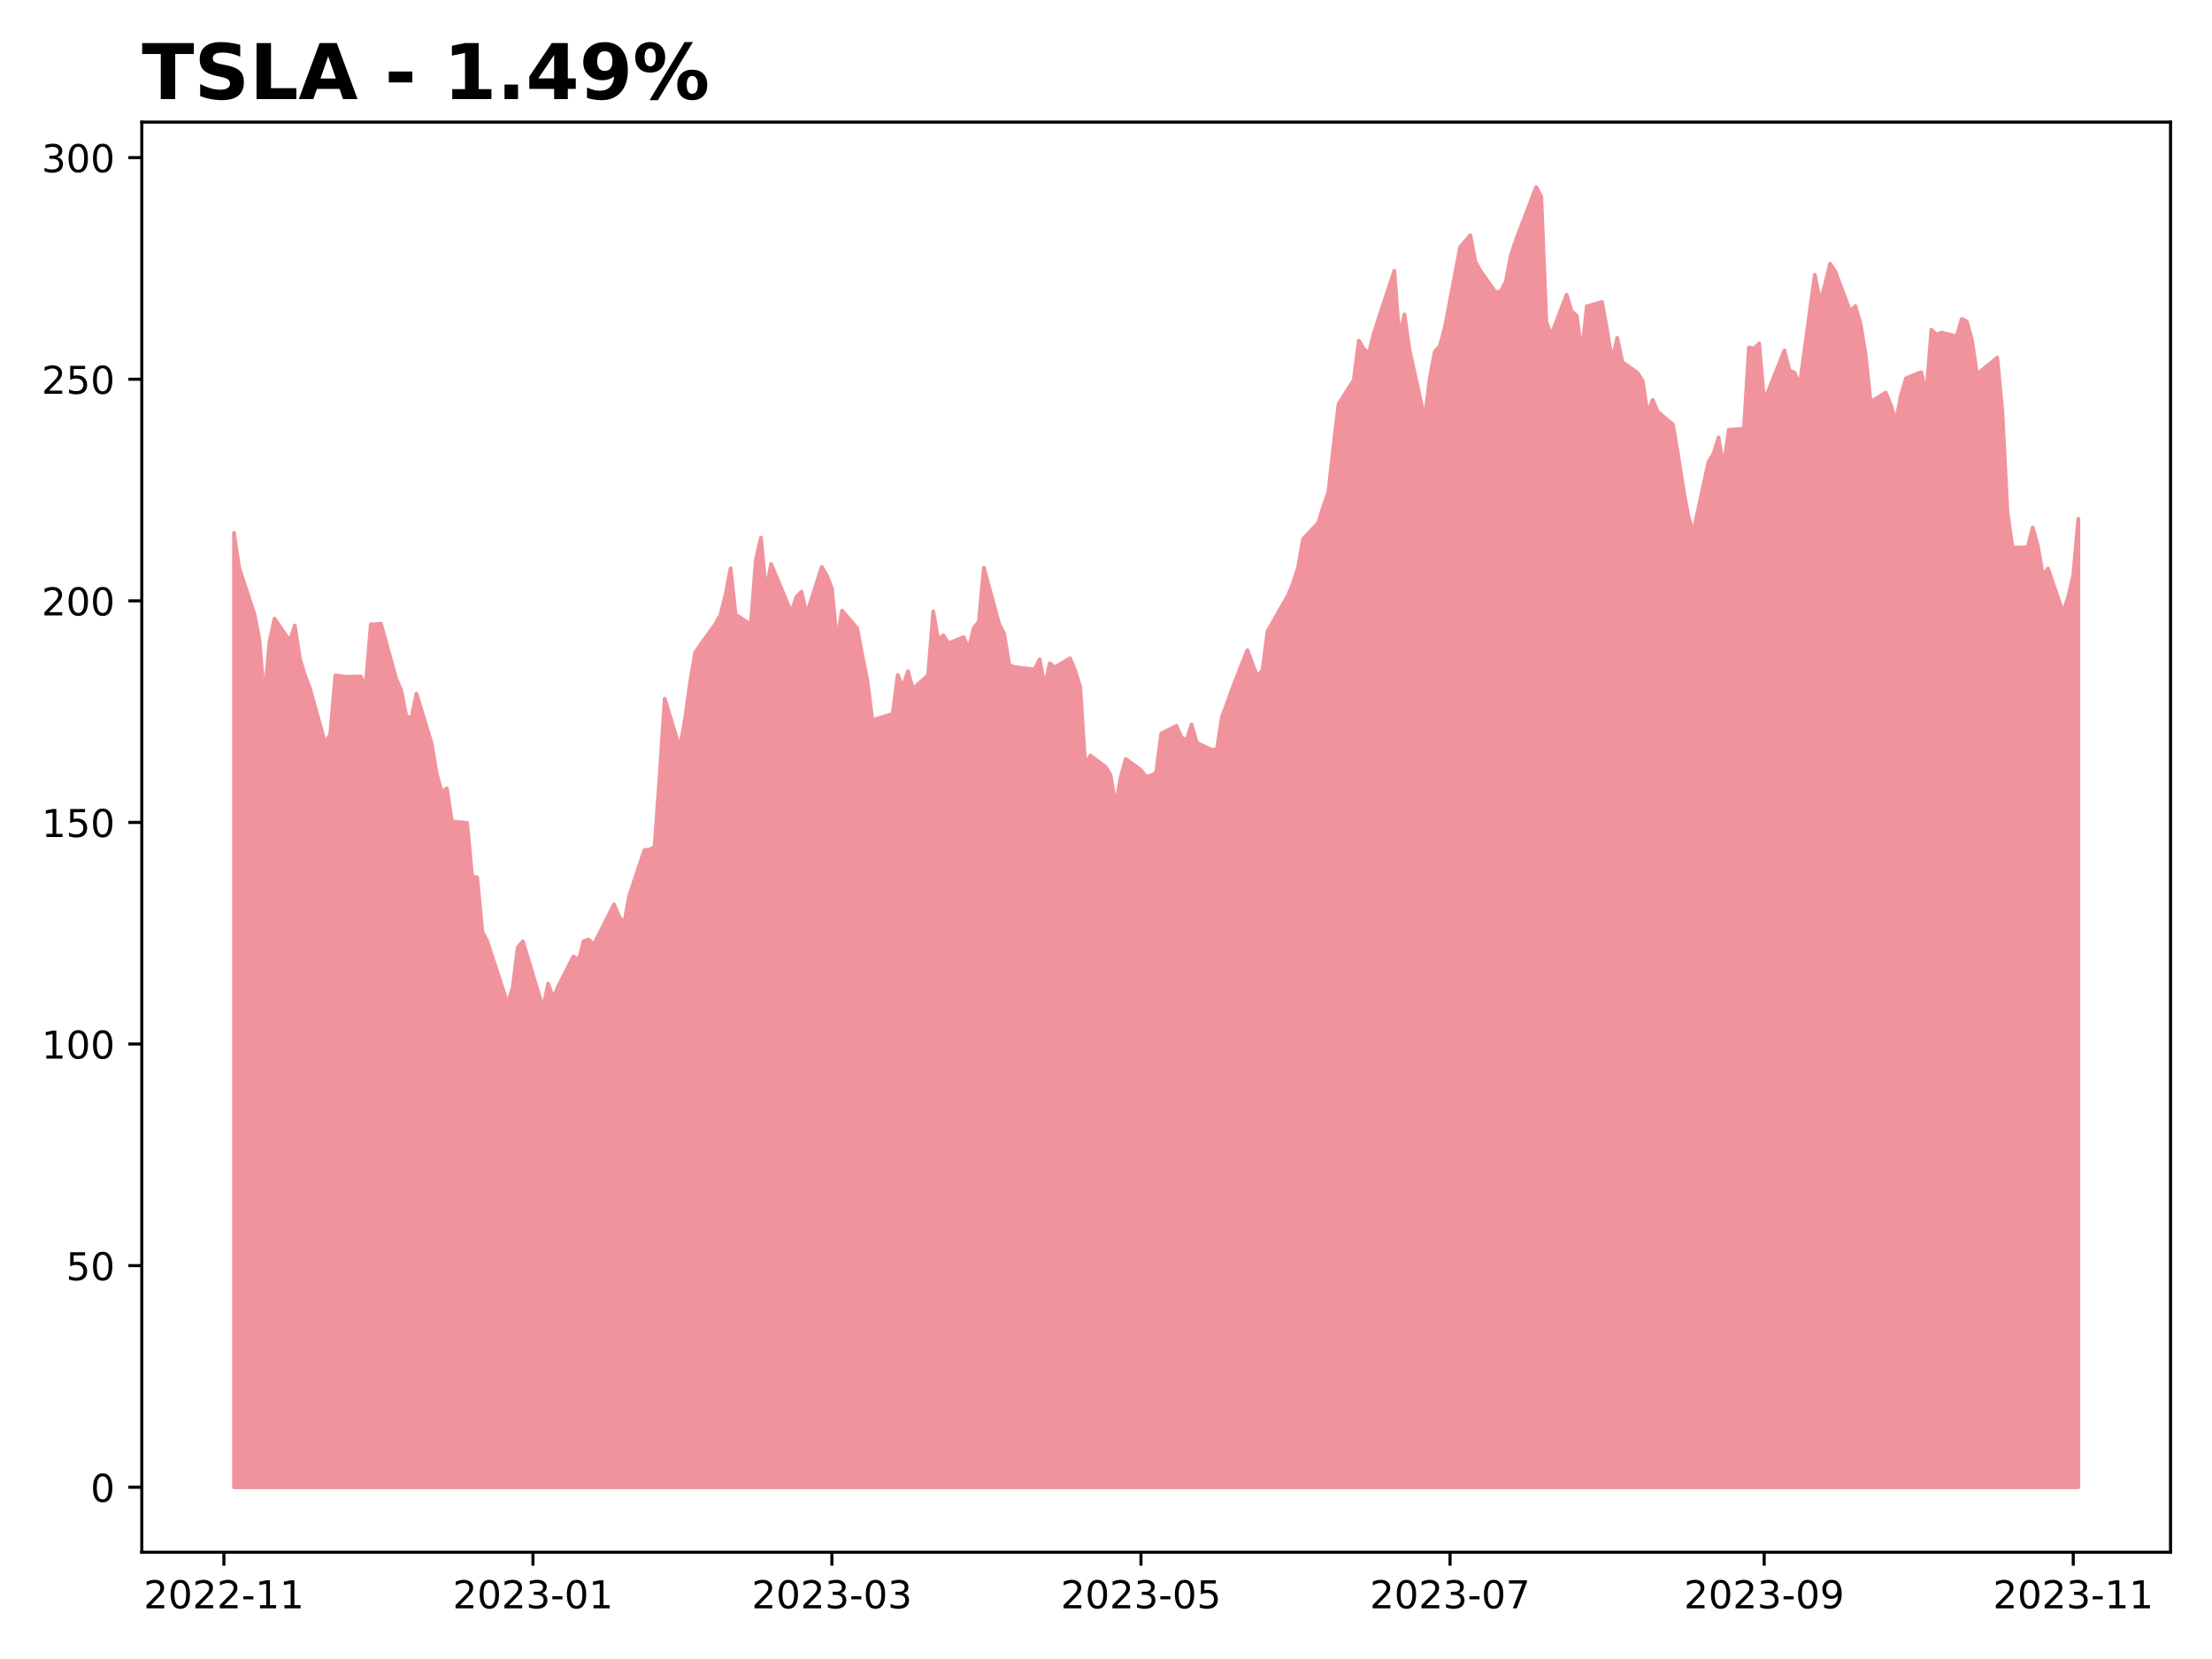
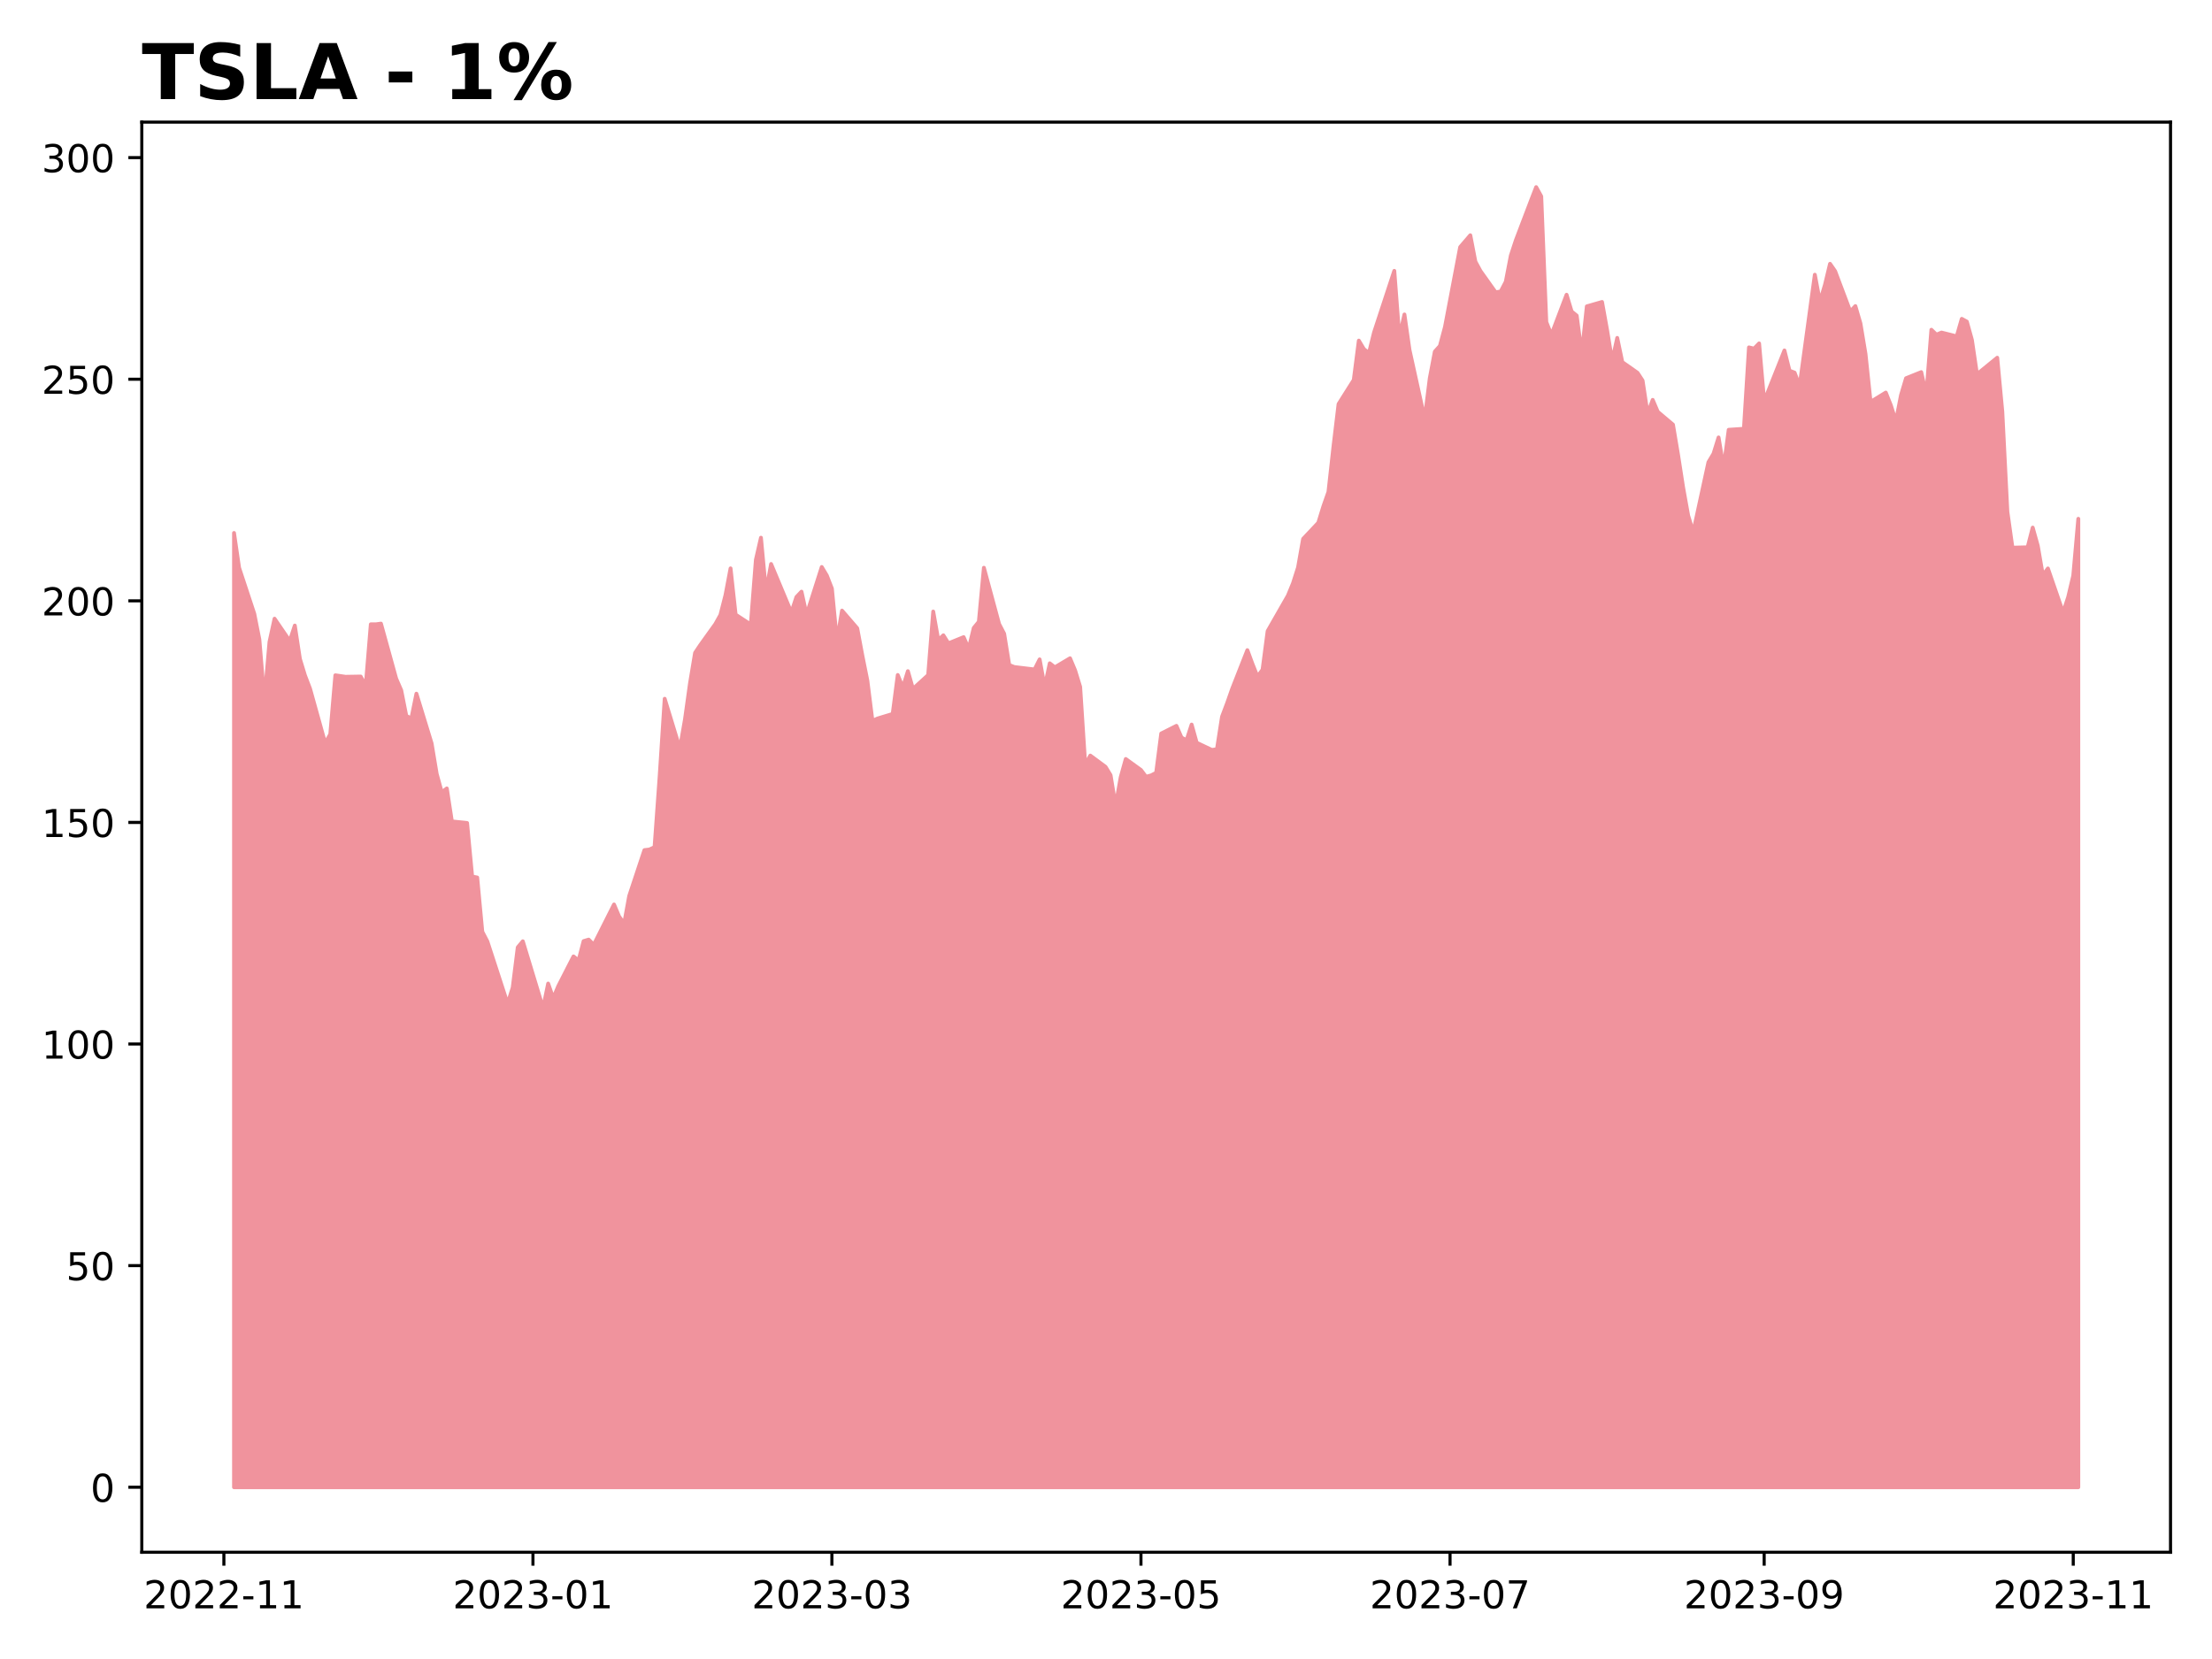
<svg xmlns="http://www.w3.org/2000/svg" xmlns:xlink="http://www.w3.org/1999/xlink" height="432pt" version="1.1" viewBox="0 0 576 432" width="576pt">
  <defs>
    <style type="text/css">
*{stroke-linecap:butt;stroke-linejoin:round;}
  </style>
  </defs>
  <g id="figure_1">
    <g id="patch_1">
      <path d="M 0 432  L 576 432  L 576 0  L 0 0  z " style="fill:#ffffff;" />
    </g>
    <g id="axes_1">
      <g id="patch_2">
        <path d="M 36.925 404.2  L 565.2 404.2  L 565.2 31.8  L 36.925 31.8  z " style="fill:#ffffff;" />
      </g>
      <g id="PolyCollection_1">
        <defs>
-           <path d="M 60.938 -44.727  L 60.938 -293.218  L 62.257 -284.17  L 66.215 -272.178  L 67.534 -265.508  L 68.854 -249.685  L 70.173 -264.838  L 71.492 -270.897  L 75.451 -265.104  L 76.77 -269.109  L 78.089 -260.453  L 79.409 -256.125  L 80.728 -252.686  L 84.686 -238.467  L 86.005 -240.821  L 87.325 -256.159  L 89.964 -255.767  L 93.922 -255.836  L 95.241 -253.424  L 96.56 -269.432  L 97.88 -269.432  L 99.199 -269.616  L 103.157 -255.294  L 104.477 -252.259  L 105.796 -245.588  L 107.115 -244.895  L 108.435 -251.37  L 112.393 -238.409  L 113.712 -230.481  L 115.032 -225.691  L 116.351 -226.695  L 117.67 -218.109  L 121.628 -217.693  L 122.948 -203.763  L 124.267 -203.498  L 125.587 -189.394  L 126.906 -186.855  L 132.183 -170.64  L 133.503 -174.807  L 134.822 -185.32  L 136.141 -186.89  L 141.419 -169.486  L 142.738 -175.88  L 144.058 -172.071  L 145.377 -175.21  L 149.335 -182.955  L 150.655 -181.893  L 151.974 -186.936  L 153.293 -187.329  L 154.613 -185.99  L 159.89 -196.481  L 161.209 -193.353  L 162.529 -191.495  L 163.848 -198.708  L 167.806 -210.63  L 169.126 -210.792  L 170.445 -211.415  L 171.764 -229.696  L 173.084 -250.043  L 177.042 -237.071  L 178.361 -244.642  L 179.681 -254.094  L 181 -262.011  L 182.319 -263.984  L 186.277 -269.501  L 187.597 -271.867  L 188.916 -277.037  L 190.236 -283.997  L 191.555 -271.959  L 195.513 -269.362  L 196.832 -286.224  L 198.152 -291.983  L 199.471 -277.903  L 200.791 -285.139  L 206.068 -272.513  L 207.387 -276.541  L 208.707 -277.937  L 210.026 -271.948  L 213.984 -284.354  L 215.304 -282.138  L 216.623 -278.745  L 217.942 -265.046  L 219.262 -272.998  L 223.22 -268.405  L 224.539 -261.365  L 225.859 -254.775  L 227.178 -244.295  L 228.497 -244.895  L 232.455 -246.096  L 233.775 -256.229  L 235.094 -252.986  L 236.413 -257.233  L 237.733 -252.616  L 241.691 -256.217  L 243.01 -272.756  L 244.33 -265.335  L 245.649 -266.57  L 246.968 -264.481  L 250.927 -266.096  L 252.246 -263.073  L 253.565 -268.485  L 254.885 -270.101  L 256.204 -284.158  L 260.162 -269.513  L 261.481 -266.985  L 262.801 -258.837  L 264.12 -258.306  L 269.398 -257.671  L 270.717 -260.303  L 272.036 -253.09  L 273.356 -259.276  L 274.675 -258.237  L 278.633 -260.591  L 279.953 -257.441  L 281.272 -253.147  L 282.591 -232.835  L 283.911 -235.247  L 287.869 -232.327  L 289.188 -230.157  L 290.508 -222.171  L 291.827 -229.604  L 293.146 -234.358  L 297.104 -231.496  L 298.424 -229.742  L 299.743 -230.088  L 301.062 -230.769  L 302.382 -240.995  L 306.34 -242.991  L 307.659 -239.944  L 308.979 -239.24  L 310.298 -243.326  L 311.617 -238.594  L 315.576 -236.713  L 316.895 -236.909  L 318.214 -245.38  L 319.534 -248.877  L 320.853 -252.628  L 324.811 -262.703  L 326.13 -259.126  L 327.45 -255.813  L 328.769 -257.625  L 330.089 -267.666  L 335.366 -276.887  L 336.685 -280.084  L 338.005 -284.227  L 339.324 -291.671  L 343.282 -295.872  L 344.602 -300.142  L 345.921 -303.905  L 347.24 -315.781  L 348.56 -326.791  L 352.518 -333.058  L 353.837 -343.306  L 355.157 -341.09  L 356.476 -340.063  L 357.795 -345.418  L 363.073 -361.472  L 364.392 -344.172  L 365.712 -350.115  L 367.031 -340.871  L 370.989 -322.925  L 372.308 -333.496  L 373.628 -340.455  L 374.947 -341.91  L 376.266 -346.838  L 380.225 -367.669  L 382.863 -370.739  L 384.183 -363.884  L 385.502 -361.449  L 389.46 -355.886  L 390.78 -356.094  L 392.099 -358.633  L 393.418 -365.453  L 394.738 -369.47  L 398.696 -379.857  L 400.015 -383.273  L 401.334 -380.872  L 402.654 -348.142  L 403.973 -344.818  L 407.931 -355.251  L 409.251 -350.889  L 410.57 -349.815  L 411.889 -339.844  L 413.209 -352.227  L 417.167 -353.37  L 418.486 -346.03  L 419.806 -337.997  L 421.125 -344.01  L 422.444 -337.709  L 426.402 -334.927  L 427.722 -332.908  L 429.041 -324.24  L 430.361 -327.876  L 431.68 -324.771  L 435.638 -321.436  L 436.957 -313.588  L 438.277 -305.094  L 439.596 -297.73  L 440.916 -293.426  L 444.874 -311.649  L 446.193 -313.853  L 447.512 -318.089  L 448.832 -310.218  L 450.151 -320.085  L 454.109 -320.351  L 455.429 -341.54  L 456.748 -341.217  L 458.067 -342.579  L 459.387 -327.495  L 464.664 -340.744  L 465.984 -335.47  L 467.303 -334.973  L 468.622 -331.523  L 472.58 -360.468  L 473.9 -353.428  L 475.219 -357.836  L 476.538 -363.307  L 477.858 -361.402  L 481.816 -350.889  L 483.135 -352.297  L 484.455 -347.784  L 485.774 -339.832  L 487.093 -327.345  L 491.052 -329.78  L 492.371 -326.468  L 493.69 -322.29  L 495.01 -329.076  L 496.329 -333.508  L 500.287 -335.1  L 501.606 -329.249  L 502.926 -346.134  L 504.245 -344.853  L 505.565 -345.407  L 509.523 -344.414  L 510.842 -348.973  L 512.161 -348.246  L 513.481 -343.491  L 514.8 -334.546  L 518.758 -337.778  L 520.078 -338.851  L 521.397 -324.806  L 522.716 -298.758  L 524.036 -289.386  L 527.994 -289.49  L 529.313 -294.614  L 530.633 -289.882  L 531.952 -282.196  L 533.271 -283.973  L 537.229 -272.502  L 538.549 -276.518  L 539.868 -282.081  L 541.188 -296.911  L 541.188 -44.727  L 541.188 -44.727  L 539.868 -44.727  L 538.549 -44.727  L 537.229 -44.727  L 533.271 -44.727  L 531.952 -44.727  L 530.633 -44.727  L 529.313 -44.727  L 527.994 -44.727  L 524.036 -44.727  L 522.716 -44.727  L 521.397 -44.727  L 520.078 -44.727  L 518.758 -44.727  L 514.8 -44.727  L 513.481 -44.727  L 512.161 -44.727  L 510.842 -44.727  L 509.523 -44.727  L 505.565 -44.727  L 504.245 -44.727  L 502.926 -44.727  L 501.606 -44.727  L 500.287 -44.727  L 496.329 -44.727  L 495.01 -44.727  L 493.69 -44.727  L 492.371 -44.727  L 491.052 -44.727  L 487.093 -44.727  L 485.774 -44.727  L 484.455 -44.727  L 483.135 -44.727  L 481.816 -44.727  L 477.858 -44.727  L 476.538 -44.727  L 475.219 -44.727  L 473.9 -44.727  L 472.58 -44.727  L 468.622 -44.727  L 467.303 -44.727  L 465.984 -44.727  L 464.664 -44.727  L 459.387 -44.727  L 458.067 -44.727  L 456.748 -44.727  L 455.429 -44.727  L 454.109 -44.727  L 450.151 -44.727  L 448.832 -44.727  L 447.512 -44.727  L 446.193 -44.727  L 444.874 -44.727  L 440.916 -44.727  L 439.596 -44.727  L 438.277 -44.727  L 436.957 -44.727  L 435.638 -44.727  L 431.68 -44.727  L 430.361 -44.727  L 429.041 -44.727  L 427.722 -44.727  L 426.402 -44.727  L 422.444 -44.727  L 421.125 -44.727  L 419.806 -44.727  L 418.486 -44.727  L 417.167 -44.727  L 413.209 -44.727  L 411.889 -44.727  L 410.57 -44.727  L 409.251 -44.727  L 407.931 -44.727  L 403.973 -44.727  L 402.654 -44.727  L 401.334 -44.727  L 400.015 -44.727  L 398.696 -44.727  L 394.738 -44.727  L 393.418 -44.727  L 392.099 -44.727  L 390.78 -44.727  L 389.46 -44.727  L 385.502 -44.727  L 384.183 -44.727  L 382.863 -44.727  L 380.225 -44.727  L 376.266 -44.727  L 374.947 -44.727  L 373.628 -44.727  L 372.308 -44.727  L 370.989 -44.727  L 367.031 -44.727  L 365.712 -44.727  L 364.392 -44.727  L 363.073 -44.727  L 357.795 -44.727  L 356.476 -44.727  L 355.157 -44.727  L 353.837 -44.727  L 352.518 -44.727  L 348.56 -44.727  L 347.24 -44.727  L 345.921 -44.727  L 344.602 -44.727  L 343.282 -44.727  L 339.324 -44.727  L 338.005 -44.727  L 336.685 -44.727  L 335.366 -44.727  L 330.089 -44.727  L 328.769 -44.727  L 327.45 -44.727  L 326.13 -44.727  L 324.811 -44.727  L 320.853 -44.727  L 319.534 -44.727  L 318.214 -44.727  L 316.895 -44.727  L 315.576 -44.727  L 311.617 -44.727  L 310.298 -44.727  L 308.979 -44.727  L 307.659 -44.727  L 306.34 -44.727  L 302.382 -44.727  L 301.062 -44.727  L 299.743 -44.727  L 298.424 -44.727  L 297.104 -44.727  L 293.146 -44.727  L 291.827 -44.727  L 290.508 -44.727  L 289.188 -44.727  L 287.869 -44.727  L 283.911 -44.727  L 282.591 -44.727  L 281.272 -44.727  L 279.953 -44.727  L 278.633 -44.727  L 274.675 -44.727  L 273.356 -44.727  L 272.036 -44.727  L 270.717 -44.727  L 269.398 -44.727  L 264.12 -44.727  L 262.801 -44.727  L 261.481 -44.727  L 260.162 -44.727  L 256.204 -44.727  L 254.885 -44.727  L 253.565 -44.727  L 252.246 -44.727  L 250.927 -44.727  L 246.968 -44.727  L 245.649 -44.727  L 244.33 -44.727  L 243.01 -44.727  L 241.691 -44.727  L 237.733 -44.727  L 236.413 -44.727  L 235.094 -44.727  L 233.775 -44.727  L 232.455 -44.727  L 228.497 -44.727  L 227.178 -44.727  L 225.859 -44.727  L 224.539 -44.727  L 223.22 -44.727  L 219.262 -44.727  L 217.942 -44.727  L 216.623 -44.727  L 215.304 -44.727  L 213.984 -44.727  L 210.026 -44.727  L 208.707 -44.727  L 207.387 -44.727  L 206.068 -44.727  L 200.791 -44.727  L 199.471 -44.727  L 198.152 -44.727  L 196.832 -44.727  L 195.513 -44.727  L 191.555 -44.727  L 190.236 -44.727  L 188.916 -44.727  L 187.597 -44.727  L 186.277 -44.727  L 182.319 -44.727  L 181 -44.727  L 179.681 -44.727  L 178.361 -44.727  L 177.042 -44.727  L 173.084 -44.727  L 171.764 -44.727  L 170.445 -44.727  L 169.126 -44.727  L 167.806 -44.727  L 163.848 -44.727  L 162.529 -44.727  L 161.209 -44.727  L 159.89 -44.727  L 154.613 -44.727  L 153.293 -44.727  L 151.974 -44.727  L 150.655 -44.727  L 149.335 -44.727  L 145.377 -44.727  L 144.058 -44.727  L 142.738 -44.727  L 141.419 -44.727  L 136.141 -44.727  L 134.822 -44.727  L 133.503 -44.727  L 132.183 -44.727  L 126.906 -44.727  L 125.587 -44.727  L 124.267 -44.727  L 122.948 -44.727  L 121.628 -44.727  L 117.67 -44.727  L 116.351 -44.727  L 115.032 -44.727  L 113.712 -44.727  L 112.393 -44.727  L 108.435 -44.727  L 107.115 -44.727  L 105.796 -44.727  L 104.477 -44.727  L 103.157 -44.727  L 99.199 -44.727  L 97.88 -44.727  L 96.56 -44.727  L 95.241 -44.727  L 93.922 -44.727  L 89.964 -44.727  L 87.325 -44.727  L 86.005 -44.727  L 84.686 -44.727  L 80.728 -44.727  L 79.409 -44.727  L 78.089 -44.727  L 76.77 -44.727  L 75.451 -44.727  L 71.492 -44.727  L 70.173 -44.727  L 68.854 -44.727  L 67.534 -44.727  L 66.215 -44.727  L 62.257 -44.727  L 60.938 -44.727  z " id="m32db89cb73" style="stroke:#f0939d;" />
+           <path d="M 60.938 -44.727  L 60.938 -293.218  L 62.257 -284.17  L 66.215 -272.178  L 67.534 -265.508  L 68.854 -249.685  L 70.173 -264.838  L 71.492 -270.897  L 75.451 -265.104  L 76.77 -269.109  L 78.089 -260.453  L 79.409 -256.125  L 80.728 -252.686  L 84.686 -238.467  L 86.005 -240.821  L 87.325 -256.159  L 89.964 -255.767  L 93.922 -255.836  L 95.241 -253.424  L 96.56 -269.432  L 97.88 -269.432  L 99.199 -269.616  L 103.157 -255.294  L 104.477 -252.259  L 105.796 -245.588  L 107.115 -244.895  L 108.435 -251.37  L 112.393 -238.409  L 113.712 -230.481  L 115.032 -225.691  L 116.351 -226.695  L 117.67 -218.109  L 121.628 -217.693  L 122.948 -203.763  L 124.267 -203.498  L 125.587 -189.394  L 126.906 -186.855  L 132.183 -170.64  L 133.503 -174.807  L 134.822 -185.32  L 136.141 -186.89  L 141.419 -169.486  L 142.738 -175.88  L 144.058 -172.071  L 145.377 -175.21  L 149.335 -182.955  L 150.655 -181.893  L 151.974 -186.936  L 153.293 -187.329  L 154.613 -185.99  L 159.89 -196.481  L 161.209 -193.353  L 162.529 -191.495  L 163.848 -198.708  L 167.806 -210.63  L 169.126 -210.792  L 170.445 -211.415  L 171.764 -229.696  L 173.084 -250.043  L 177.042 -237.071  L 178.361 -244.642  L 179.681 -254.094  L 181 -262.011  L 182.319 -263.984  L 186.277 -269.501  L 187.597 -271.867  L 188.916 -277.037  L 190.236 -283.997  L 191.555 -271.959  L 195.513 -269.362  L 196.832 -286.224  L 198.152 -291.983  L 199.471 -277.903  L 200.791 -285.139  L 206.068 -272.513  L 207.387 -276.541  L 208.707 -277.937  L 210.026 -271.948  L 213.984 -284.354  L 215.304 -282.138  L 216.623 -278.745  L 217.942 -265.046  L 219.262 -272.998  L 223.22 -268.405  L 224.539 -261.365  L 225.859 -254.775  L 227.178 -244.295  L 228.497 -244.895  L 232.455 -246.096  L 233.775 -256.229  L 235.094 -252.986  L 236.413 -257.233  L 237.733 -252.616  L 241.691 -256.217  L 243.01 -272.756  L 244.33 -265.335  L 245.649 -266.57  L 246.968 -264.481  L 250.927 -266.096  L 252.246 -263.073  L 253.565 -268.485  L 254.885 -270.101  L 256.204 -284.158  L 260.162 -269.513  L 261.481 -266.985  L 262.801 -258.837  L 264.12 -258.306  L 269.398 -257.671  L 270.717 -260.303  L 272.036 -253.09  L 273.356 -259.276  L 274.675 -258.237  L 278.633 -260.591  L 279.953 -257.441  L 281.272 -253.147  L 282.591 -232.835  L 283.911 -235.247  L 287.869 -232.327  L 289.188 -230.157  L 290.508 -222.171  L 291.827 -229.604  L 293.146 -234.358  L 297.104 -231.496  L 298.424 -229.742  L 299.743 -230.088  L 301.062 -230.769  L 302.382 -240.995  L 306.34 -242.991  L 307.659 -239.944  L 308.979 -239.24  L 310.298 -243.326  L 311.617 -238.594  L 315.576 -236.713  L 316.895 -236.909  L 318.214 -245.38  L 319.534 -248.877  L 320.853 -252.628  L 324.811 -262.703  L 326.13 -259.126  L 327.45 -255.813  L 328.769 -257.625  L 330.089 -267.666  L 335.366 -276.887  L 336.685 -280.084  L 338.005 -284.227  L 339.324 -291.671  L 343.282 -295.872  L 344.602 -300.142  L 345.921 -303.905  L 347.24 -315.781  L 348.56 -326.791  L 352.518 -333.058  L 353.837 -343.306  L 355.157 -341.09  L 356.476 -340.063  L 357.795 -345.418  L 363.073 -361.472  L 364.392 -344.172  L 365.712 -350.115  L 367.031 -340.871  L 370.989 -322.925  L 372.308 -333.496  L 373.628 -340.455  L 374.947 -341.91  L 376.266 -346.838  L 380.225 -367.669  L 382.863 -370.739  L 384.183 -363.884  L 385.502 -361.449  L 389.46 -355.886  L 390.78 -356.094  L 392.099 -358.633  L 393.418 -365.453  L 394.738 -369.47  L 398.696 -379.857  L 400.015 -383.273  L 401.334 -380.872  L 402.654 -348.142  L 403.973 -344.818  L 407.931 -355.251  L 409.251 -350.889  L 410.57 -349.815  L 411.889 -339.844  L 413.209 -352.227  L 417.167 -353.37  L 418.486 -346.03  L 419.806 -337.997  L 421.125 -344.01  L 422.444 -337.709  L 426.402 -334.927  L 427.722 -332.908  L 429.041 -324.24  L 430.361 -327.876  L 431.68 -324.771  L 435.638 -321.436  L 436.957 -313.588  L 438.277 -305.094  L 439.596 -297.73  L 440.916 -293.426  L 444.874 -311.649  L 446.193 -313.853  L 447.512 -318.089  L 448.832 -310.218  L 450.151 -320.085  L 454.109 -320.351  L 455.429 -341.54  L 456.748 -341.217  L 458.067 -342.579  L 459.387 -327.495  L 464.664 -340.744  L 465.984 -335.47  L 467.303 -334.973  L 468.622 -331.523  L 472.58 -360.468  L 473.9 -353.428  L 475.219 -357.836  L 476.538 -363.307  L 477.858 -361.402  L 481.816 -350.889  L 483.135 -352.297  L 484.455 -347.784  L 485.774 -339.832  L 487.093 -327.345  L 491.052 -329.78  L 492.371 -326.468  L 493.69 -322.29  L 495.01 -329.076  L 496.329 -333.508  L 500.287 -335.1  L 501.606 -329.249  L 502.926 -346.134  L 504.245 -344.853  L 505.565 -345.407  L 509.523 -344.414  L 510.842 -348.973  L 512.161 -348.246  L 513.481 -343.491  L 514.8 -334.546  L 518.758 -337.778  L 520.078 -338.851  L 521.397 -324.806  L 522.716 -298.758  L 524.036 -289.386  L 527.994 -289.49  L 529.313 -294.614  L 530.633 -289.882  L 531.952 -282.196  L 533.271 -283.973  L 537.229 -272.502  L 538.549 -276.518  L 539.868 -282.081  L 541.188 -296.911  L 541.188 -44.727  L 541.188 -44.727  L 539.868 -44.727  L 538.549 -44.727  L 537.229 -44.727  L 533.271 -44.727  L 531.952 -44.727  L 530.633 -44.727  L 529.313 -44.727  L 527.994 -44.727  L 524.036 -44.727  L 522.716 -44.727  L 521.397 -44.727  L 520.078 -44.727  L 518.758 -44.727  L 514.8 -44.727  L 513.481 -44.727  L 512.161 -44.727  L 510.842 -44.727  L 509.523 -44.727  L 505.565 -44.727  L 504.245 -44.727  L 502.926 -44.727  L 501.606 -44.727  L 500.287 -44.727  L 496.329 -44.727  L 495.01 -44.727  L 493.69 -44.727  L 492.371 -44.727  L 491.052 -44.727  L 487.093 -44.727  L 485.774 -44.727  L 484.455 -44.727  L 483.135 -44.727  L 481.816 -44.727  L 477.858 -44.727  L 476.538 -44.727  L 475.219 -44.727  L 473.9 -44.727  L 472.58 -44.727  L 468.622 -44.727  L 467.303 -44.727  L 465.984 -44.727  L 464.664 -44.727  L 459.387 -44.727  L 458.067 -44.727  L 456.748 -44.727  L 455.429 -44.727  L 454.109 -44.727  L 450.151 -44.727  L 448.832 -44.727  L 447.512 -44.727  L 446.193 -44.727  L 444.874 -44.727  L 440.916 -44.727  L 439.596 -44.727  L 438.277 -44.727  L 436.957 -44.727  L 435.638 -44.727  L 431.68 -44.727  L 430.361 -44.727  L 429.041 -44.727  L 427.722 -44.727  L 426.402 -44.727  L 422.444 -44.727  L 421.125 -44.727  L 419.806 -44.727  L 418.486 -44.727  L 417.167 -44.727  L 413.209 -44.727  L 411.889 -44.727  L 410.57 -44.727  L 409.251 -44.727  L 407.931 -44.727  L 403.973 -44.727  L 402.654 -44.727  L 401.334 -44.727  L 400.015 -44.727  L 398.696 -44.727  L 394.738 -44.727  L 393.418 -44.727  L 392.099 -44.727  L 390.78 -44.727  L 389.46 -44.727  L 385.502 -44.727  L 384.183 -44.727  L 382.863 -44.727  L 380.225 -44.727  L 376.266 -44.727  L 374.947 -44.727  L 373.628 -44.727  L 372.308 -44.727  L 370.989 -44.727  L 367.031 -44.727  L 365.712 -44.727  L 364.392 -44.727  L 363.073 -44.727  L 357.795 -44.727  L 356.476 -44.727  L 355.157 -44.727  L 353.837 -44.727  L 352.518 -44.727  L 348.56 -44.727  L 347.24 -44.727  L 345.921 -44.727  L 344.602 -44.727  L 343.282 -44.727  L 339.324 -44.727  L 338.005 -44.727  L 336.685 -44.727  L 335.366 -44.727  L 330.089 -44.727  L 328.769 -44.727  L 327.45 -44.727  L 326.13 -44.727  L 324.811 -44.727  L 320.853 -44.727  L 319.534 -44.727  L 318.214 -44.727  L 316.895 -44.727  L 315.576 -44.727  L 311.617 -44.727  L 310.298 -44.727  L 308.979 -44.727  L 307.659 -44.727  L 306.34 -44.727  L 302.382 -44.727  L 301.062 -44.727  L 299.743 -44.727  L 298.424 -44.727  L 297.104 -44.727  L 293.146 -44.727  L 291.827 -44.727  L 290.508 -44.727  L 289.188 -44.727  L 287.869 -44.727  L 283.911 -44.727  L 282.591 -44.727  L 281.272 -44.727  L 279.953 -44.727  L 278.633 -44.727  L 274.675 -44.727  L 273.356 -44.727  L 272.036 -44.727  L 270.717 -44.727  L 269.398 -44.727  L 264.12 -44.727  L 262.801 -44.727  L 261.481 -44.727  L 260.162 -44.727  L 256.204 -44.727  L 254.885 -44.727  L 253.565 -44.727  L 252.246 -44.727  L 250.927 -44.727  L 246.968 -44.727  L 245.649 -44.727  L 244.33 -44.727  L 243.01 -44.727  L 241.691 -44.727  L 237.733 -44.727  L 236.413 -44.727  L 235.094 -44.727  L 233.775 -44.727  L 232.455 -44.727  L 228.497 -44.727  L 227.178 -44.727  L 225.859 -44.727  L 224.539 -44.727  L 223.22 -44.727  L 219.262 -44.727  L 217.942 -44.727  L 216.623 -44.727  L 215.304 -44.727  L 213.984 -44.727  L 210.026 -44.727  L 208.707 -44.727  L 207.387 -44.727  L 206.068 -44.727  L 200.791 -44.727  L 199.471 -44.727  L 198.152 -44.727  L 196.832 -44.727  L 195.513 -44.727  L 191.555 -44.727  L 190.236 -44.727  L 188.916 -44.727  L 187.597 -44.727  L 186.277 -44.727  L 182.319 -44.727  L 181 -44.727  L 179.681 -44.727  L 178.361 -44.727  L 177.042 -44.727  L 173.084 -44.727  L 171.764 -44.727  L 170.445 -44.727  L 169.126 -44.727  L 167.806 -44.727  L 163.848 -44.727  L 162.529 -44.727  L 161.209 -44.727  L 159.89 -44.727  L 154.613 -44.727  L 153.293 -44.727  L 151.974 -44.727  L 150.655 -44.727  L 149.335 -44.727  L 145.377 -44.727  L 144.058 -44.727  L 142.738 -44.727  L 141.419 -44.727  L 136.141 -44.727  L 134.822 -44.727  L 133.503 -44.727  L 132.183 -44.727  L 126.906 -44.727  L 125.587 -44.727  L 124.267 -44.727  L 122.948 -44.727  L 121.628 -44.727  L 117.67 -44.727  L 116.351 -44.727  L 115.032 -44.727  L 113.712 -44.727  L 112.393 -44.727  L 108.435 -44.727  L 107.115 -44.727  L 105.796 -44.727  L 104.477 -44.727  L 103.157 -44.727  L 99.199 -44.727  L 97.88 -44.727  L 96.56 -44.727  L 95.241 -44.727  L 93.922 -44.727  L 89.964 -44.727  L 87.325 -44.727  L 86.005 -44.727  L 84.686 -44.727  L 80.728 -44.727  L 79.409 -44.727  L 78.089 -44.727  L 76.77 -44.727  L 75.451 -44.727  L 71.492 -44.727  L 70.173 -44.727  L 68.854 -44.727  L 67.534 -44.727  L 66.215 -44.727  L 62.257 -44.727  L 60.938 -44.727  z " id="meddae3bb67" style="stroke:#f0939d;" />
        </defs>
-         <g clip-path="url(#p6080abf031)">
-           <use style="fill:#f0939d;stroke:#f0939d;" x="0" xlink:href="#m32db89cb73" y="432" />
+         <g clip-path="url(#pa75b260c33)">
+           <use style="fill:#f0939d;stroke:#f0939d;" x="0" xlink:href="#meddae3bb67" y="432" />
        </g>
      </g>
      <g id="matplotlib.axis_1">
        <g id="xtick_1">
          <g id="line2d_1">
            <defs>
-               <path d="M 0 0  L 0 3.5  " id="m439e34995d" style="stroke:#000000;stroke-width:0.8;" />
-             </defs>
-             <g>
-               <use style="stroke:#000000;stroke-width:0.8;" x="58.299" xlink:href="#m439e34995d" y="404.2" />
+               <path d="M 0 0  L 0 3.5  " id="m88d9de80d4" style="stroke:#000000;stroke-width:0.8;" />
+             </defs>
+             <g>
+               <use style="stroke:#000000;stroke-width:0.8;" x="58.299" xlink:href="#m88d9de80d4" y="404.2" />
            </g>
          </g>
          <g id="text_1">
            <defs>
              <path d="M 19.188 8.297  L 53.609 8.297  L 53.609 0  L 7.328 0  L 7.328 8.297  Q 12.938 14.109 22.625 23.891  Q 32.328 33.688 34.812 36.531  Q 39.547 41.844 41.422 45.531  Q 43.312 49.219 43.312 52.781  Q 43.312 58.594 39.234 62.25  Q 35.156 65.922 28.609 65.922  Q 23.969 65.922 18.812 64.312  Q 13.672 62.703 7.812 59.422  L 7.812 69.391  Q 13.766 71.781 18.938 73  Q 24.125 74.219 28.422 74.219  Q 39.75 74.219 46.484 68.547  Q 53.219 62.891 53.219 53.422  Q 53.219 48.922 51.531 44.891  Q 49.859 40.875 45.406 35.406  Q 44.188 33.984 37.641 27.219  Q 31.109 20.453 19.188 8.297  z " id="DejaVuSans-50" />
              <path d="M 31.781 66.406  Q 24.172 66.406 20.328 58.906  Q 16.5 51.422 16.5 36.375  Q 16.5 21.391 20.328 13.891  Q 24.172 6.391 31.781 6.391  Q 39.453 6.391 43.281 13.891  Q 47.125 21.391 47.125 36.375  Q 47.125 51.422 43.281 58.906  Q 39.453 66.406 31.781 66.406  z M 31.781 74.219  Q 44.047 74.219 50.516 64.516  Q 56.984 54.828 56.984 36.375  Q 56.984 17.969 50.516 8.266  Q 44.047 -1.422 31.781 -1.422  Q 19.531 -1.422 13.062 8.266  Q 6.594 17.969 6.594 36.375  Q 6.594 54.828 13.062 64.516  Q 19.531 74.219 31.781 74.219  z " id="DejaVuSans-48" />
              <path d="M 4.891 31.391  L 31.203 31.391  L 31.203 23.391  L 4.891 23.391  z " id="DejaVuSans-45" />
              <path d="M 12.406 8.297  L 28.516 8.297  L 28.516 63.922  L 10.984 60.406  L 10.984 69.391  L 28.422 72.906  L 38.281 72.906  L 38.281 8.297  L 54.391 8.297  L 54.391 0  L 12.406 0  z " id="DejaVuSans-49" />
            </defs>
            <g transform="translate(37.40736 418.7984)scale(0.1 -0.1)">
              <use xlink:href="#DejaVuSans-50" />
              <use x="63.623" xlink:href="#DejaVuSans-48" />
              <use x="127.246" xlink:href="#DejaVuSans-50" />
              <use x="190.869" xlink:href="#DejaVuSans-50" />
              <use x="254.492" xlink:href="#DejaVuSans-45" />
              <use x="290.576" xlink:href="#DejaVuSans-49" />
              <use x="354.199" xlink:href="#DejaVuSans-49" />
            </g>
          </g>
        </g>
        <g id="xtick_2">
          <g id="line2d_2">
            <g>
-               <use style="stroke:#000000;stroke-width:0.8;" x="138.78" xlink:href="#m439e34995d" y="404.2" />
+               <use style="stroke:#000000;stroke-width:0.8;" x="138.78" xlink:href="#m88d9de80d4" y="404.2" />
            </g>
          </g>
          <g id="text_2">
            <defs>
              <path d="M 40.578 39.312  Q 47.656 37.797 51.625 33  Q 55.609 28.219 55.609 21.188  Q 55.609 10.406 48.188 4.484  Q 40.766 -1.422 27.094 -1.422  Q 22.516 -1.422 17.656 -0.516  Q 12.797 0.391 7.625 2.203  L 7.625 11.719  Q 11.719 9.328 16.594 8.109  Q 21.484 6.891 26.812 6.891  Q 36.078 6.891 40.938 10.547  Q 45.797 14.203 45.797 21.188  Q 45.797 27.641 41.281 31.266  Q 36.766 34.906 28.719 34.906  L 20.219 34.906  L 20.219 43.016  L 29.109 43.016  Q 36.375 43.016 40.234 45.922  Q 44.094 48.828 44.094 54.297  Q 44.094 59.906 40.109 62.906  Q 36.141 65.922 28.719 65.922  Q 24.656 65.922 20.016 65.031  Q 15.375 64.156 9.812 62.312  L 9.812 71.094  Q 15.438 72.656 20.344 73.438  Q 25.25 74.219 29.594 74.219  Q 40.828 74.219 47.359 69.109  Q 53.906 64.016 53.906 55.328  Q 53.906 49.266 50.438 45.094  Q 46.969 40.922 40.578 39.312  z " id="DejaVuSans-51" />
            </defs>
            <g transform="translate(117.8888 418.7984)scale(0.1 -0.1)">
              <use xlink:href="#DejaVuSans-50" />
              <use x="63.623" xlink:href="#DejaVuSans-48" />
              <use x="127.246" xlink:href="#DejaVuSans-50" />
              <use x="190.869" xlink:href="#DejaVuSans-51" />
              <use x="254.492" xlink:href="#DejaVuSans-45" />
              <use x="290.576" xlink:href="#DejaVuSans-48" />
              <use x="354.199" xlink:href="#DejaVuSans-49" />
            </g>
          </g>
        </g>
        <g id="xtick_3">
          <g id="line2d_3">
            <g>
-               <use style="stroke:#000000;stroke-width:0.8;" x="216.623" xlink:href="#m439e34995d" y="404.2" />
+               <use style="stroke:#000000;stroke-width:0.8;" x="216.623" xlink:href="#m88d9de80d4" y="404.2" />
            </g>
          </g>
          <g id="text_3">
            <g transform="translate(195.7315 418.7984)scale(0.1 -0.1)">
              <use xlink:href="#DejaVuSans-50" />
              <use x="63.623" xlink:href="#DejaVuSans-48" />
              <use x="127.246" xlink:href="#DejaVuSans-50" />
              <use x="190.869" xlink:href="#DejaVuSans-51" />
              <use x="254.492" xlink:href="#DejaVuSans-45" />
              <use x="290.576" xlink:href="#DejaVuSans-48" />
              <use x="354.199" xlink:href="#DejaVuSans-51" />
            </g>
          </g>
        </g>
        <g id="xtick_4">
          <g id="line2d_4">
            <g>
-               <use style="stroke:#000000;stroke-width:0.8;" x="297.104" xlink:href="#m439e34995d" y="404.2" />
+               <use style="stroke:#000000;stroke-width:0.8;" x="297.104" xlink:href="#m88d9de80d4" y="404.2" />
            </g>
          </g>
          <g id="text_4">
            <defs>
              <path d="M 10.797 72.906  L 49.516 72.906  L 49.516 64.594  L 19.828 64.594  L 19.828 46.734  Q 21.969 47.469 24.109 47.828  Q 26.266 48.188 28.422 48.188  Q 40.625 48.188 47.75 41.5  Q 54.891 34.812 54.891 23.391  Q 54.891 11.625 47.562 5.094  Q 40.234 -1.422 26.906 -1.422  Q 22.312 -1.422 17.547 -0.641  Q 12.797 0.141 7.719 1.703  L 7.719 11.625  Q 12.109 9.234 16.797 8.062  Q 21.484 6.891 26.703 6.891  Q 35.156 6.891 40.078 11.328  Q 45.016 15.766 45.016 23.391  Q 45.016 31 40.078 35.438  Q 35.156 39.891 26.703 39.891  Q 22.75 39.891 18.812 39.016  Q 14.891 38.141 10.797 36.281  z " id="DejaVuSans-53" />
            </defs>
            <g transform="translate(276.213 418.7984)scale(0.1 -0.1)">
              <use xlink:href="#DejaVuSans-50" />
              <use x="63.623" xlink:href="#DejaVuSans-48" />
              <use x="127.246" xlink:href="#DejaVuSans-50" />
              <use x="190.869" xlink:href="#DejaVuSans-51" />
              <use x="254.492" xlink:href="#DejaVuSans-45" />
              <use x="290.576" xlink:href="#DejaVuSans-48" />
              <use x="354.199" xlink:href="#DejaVuSans-53" />
            </g>
          </g>
        </g>
        <g id="xtick_5">
          <g id="line2d_5">
            <g>
-               <use style="stroke:#000000;stroke-width:0.8;" x="377.586" xlink:href="#m439e34995d" y="404.2" />
+               <use style="stroke:#000000;stroke-width:0.8;" x="377.586" xlink:href="#m88d9de80d4" y="404.2" />
            </g>
          </g>
          <g id="text_5">
            <defs>
              <path d="M 8.203 72.906  L 55.078 72.906  L 55.078 68.703  L 28.609 0  L 18.312 0  L 43.219 64.594  L 8.203 64.594  z " id="DejaVuSans-55" />
            </defs>
            <g transform="translate(356.6944 418.7984)scale(0.1 -0.1)">
              <use xlink:href="#DejaVuSans-50" />
              <use x="63.623" xlink:href="#DejaVuSans-48" />
              <use x="127.246" xlink:href="#DejaVuSans-50" />
              <use x="190.869" xlink:href="#DejaVuSans-51" />
              <use x="254.492" xlink:href="#DejaVuSans-45" />
              <use x="290.576" xlink:href="#DejaVuSans-48" />
              <use x="354.199" xlink:href="#DejaVuSans-55" />
            </g>
          </g>
        </g>
        <g id="xtick_6">
          <g id="line2d_6">
            <g>
-               <use style="stroke:#000000;stroke-width:0.8;" x="459.387" xlink:href="#m439e34995d" y="404.2" />
+               <use style="stroke:#000000;stroke-width:0.8;" x="459.387" xlink:href="#m88d9de80d4" y="404.2" />
            </g>
          </g>
          <g id="text_6">
            <defs>
              <path d="M 10.984 1.516  L 10.984 10.5  Q 14.703 8.734 18.5 7.812  Q 22.312 6.891 25.984 6.891  Q 35.75 6.891 40.891 13.453  Q 46.047 20.016 46.781 33.406  Q 43.953 29.203 39.594 26.953  Q 35.25 24.703 29.984 24.703  Q 19.047 24.703 12.672 31.312  Q 6.297 37.938 6.297 49.422  Q 6.297 60.641 12.938 67.422  Q 19.578 74.219 30.609 74.219  Q 43.266 74.219 49.922 64.516  Q 56.594 54.828 56.594 36.375  Q 56.594 19.141 48.406 8.859  Q 40.234 -1.422 26.422 -1.422  Q 22.703 -1.422 18.891 -0.688  Q 15.094 0.047 10.984 1.516  z M 30.609 32.422  Q 37.25 32.422 41.125 36.953  Q 45.016 41.5 45.016 49.422  Q 45.016 57.281 41.125 61.844  Q 37.25 66.406 30.609 66.406  Q 23.969 66.406 20.094 61.844  Q 16.219 57.281 16.219 49.422  Q 16.219 41.5 20.094 36.953  Q 23.969 32.422 30.609 32.422  z " id="DejaVuSans-57" />
            </defs>
            <g transform="translate(438.4953 418.7984)scale(0.1 -0.1)">
              <use xlink:href="#DejaVuSans-50" />
              <use x="63.623" xlink:href="#DejaVuSans-48" />
              <use x="127.246" xlink:href="#DejaVuSans-50" />
              <use x="190.869" xlink:href="#DejaVuSans-51" />
              <use x="254.492" xlink:href="#DejaVuSans-45" />
              <use x="290.576" xlink:href="#DejaVuSans-48" />
              <use x="354.199" xlink:href="#DejaVuSans-57" />
            </g>
          </g>
        </g>
        <g id="xtick_7">
          <g id="line2d_7">
            <g>
-               <use style="stroke:#000000;stroke-width:0.8;" x="539.868" xlink:href="#m439e34995d" y="404.2" />
+               <use style="stroke:#000000;stroke-width:0.8;" x="539.868" xlink:href="#m88d9de80d4" y="404.2" />
            </g>
          </g>
          <g id="text_7">
            <g transform="translate(518.9767 418.7984)scale(0.1 -0.1)">
              <use xlink:href="#DejaVuSans-50" />
              <use x="63.623" xlink:href="#DejaVuSans-48" />
              <use x="127.246" xlink:href="#DejaVuSans-50" />
              <use x="190.869" xlink:href="#DejaVuSans-51" />
              <use x="254.492" xlink:href="#DejaVuSans-45" />
              <use x="290.576" xlink:href="#DejaVuSans-49" />
              <use x="354.199" xlink:href="#DejaVuSans-49" />
            </g>
          </g>
        </g>
      </g>
      <g id="matplotlib.axis_2">
        <g id="ytick_1">
          <g id="line2d_8">
            <defs>
-               <path d="M 0 0  L -3.5 0  " id="m90ed4f68cd" style="stroke:#000000;stroke-width:0.8;" />
-             </defs>
-             <g>
-               <use style="stroke:#000000;stroke-width:0.8;" x="36.925" xlink:href="#m90ed4f68cd" y="387.273" />
+               <path d="M 0 0  L -3.5 0  " id="m7a87a8a6c0" style="stroke:#000000;stroke-width:0.8;" />
+             </defs>
+             <g>
+               <use style="stroke:#000000;stroke-width:0.8;" x="36.925" xlink:href="#m7a87a8a6c0" y="387.273" />
            </g>
          </g>
          <g id="text_8">
            <g transform="translate(23.5625 391.0719)scale(0.1 -0.1)">
              <use xlink:href="#DejaVuSans-48" />
            </g>
          </g>
        </g>
        <g id="ytick_2">
          <g id="line2d_9">
            <g>
-               <use style="stroke:#000000;stroke-width:0.8;" x="36.925" xlink:href="#m90ed4f68cd" y="329.567" />
+               <use style="stroke:#000000;stroke-width:0.8;" x="36.925" xlink:href="#m7a87a8a6c0" y="329.567" />
            </g>
          </g>
          <g id="text_9">
            <g transform="translate(17.2 333.3666)scale(0.1 -0.1)">
              <use xlink:href="#DejaVuSans-53" />
              <use x="63.623" xlink:href="#DejaVuSans-48" />
            </g>
          </g>
        </g>
        <g id="ytick_3">
          <g id="line2d_10">
            <g>
-               <use style="stroke:#000000;stroke-width:0.8;" x="36.925" xlink:href="#m90ed4f68cd" y="271.862" />
+               <use style="stroke:#000000;stroke-width:0.8;" x="36.925" xlink:href="#m7a87a8a6c0" y="271.862" />
            </g>
          </g>
          <g id="text_10">
            <g transform="translate(10.8375 275.6613)scale(0.1 -0.1)">
              <use xlink:href="#DejaVuSans-49" />
              <use x="63.623" xlink:href="#DejaVuSans-48" />
              <use x="127.246" xlink:href="#DejaVuSans-48" />
            </g>
          </g>
        </g>
        <g id="ytick_4">
          <g id="line2d_11">
            <g>
-               <use style="stroke:#000000;stroke-width:0.8;" x="36.925" xlink:href="#m90ed4f68cd" y="214.157" />
+               <use style="stroke:#000000;stroke-width:0.8;" x="36.925" xlink:href="#m7a87a8a6c0" y="214.157" />
            </g>
          </g>
          <g id="text_11">
            <g transform="translate(10.8375 217.956)scale(0.1 -0.1)">
              <use xlink:href="#DejaVuSans-49" />
              <use x="63.623" xlink:href="#DejaVuSans-53" />
              <use x="127.246" xlink:href="#DejaVuSans-48" />
            </g>
          </g>
        </g>
        <g id="ytick_5">
          <g id="line2d_12">
            <g>
-               <use style="stroke:#000000;stroke-width:0.8;" x="36.925" xlink:href="#m90ed4f68cd" y="156.452" />
+               <use style="stroke:#000000;stroke-width:0.8;" x="36.925" xlink:href="#m7a87a8a6c0" y="156.452" />
            </g>
          </g>
          <g id="text_12">
            <g transform="translate(10.8375 160.2507)scale(0.1 -0.1)">
              <use xlink:href="#DejaVuSans-50" />
              <use x="63.623" xlink:href="#DejaVuSans-48" />
              <use x="127.246" xlink:href="#DejaVuSans-48" />
            </g>
          </g>
        </g>
        <g id="ytick_6">
          <g id="line2d_13">
            <g>
-               <use style="stroke:#000000;stroke-width:0.8;" x="36.925" xlink:href="#m90ed4f68cd" y="98.746" />
+               <use style="stroke:#000000;stroke-width:0.8;" x="36.925" xlink:href="#m7a87a8a6c0" y="98.746" />
            </g>
          </g>
          <g id="text_13">
            <g transform="translate(10.8375 102.5454)scale(0.1 -0.1)">
              <use xlink:href="#DejaVuSans-50" />
              <use x="63.623" xlink:href="#DejaVuSans-53" />
              <use x="127.246" xlink:href="#DejaVuSans-48" />
            </g>
          </g>
        </g>
        <g id="ytick_7">
          <g id="line2d_14">
            <g>
-               <use style="stroke:#000000;stroke-width:0.8;" x="36.925" xlink:href="#m90ed4f68cd" y="41.041" />
+               <use style="stroke:#000000;stroke-width:0.8;" x="36.925" xlink:href="#m7a87a8a6c0" y="41.041" />
            </g>
          </g>
          <g id="text_14">
            <g transform="translate(10.8375 44.84014)scale(0.1 -0.1)">
              <use xlink:href="#DejaVuSans-51" />
              <use x="63.623" xlink:href="#DejaVuSans-48" />
              <use x="127.246" xlink:href="#DejaVuSans-48" />
            </g>
          </g>
        </g>
      </g>
      <g id="patch_3">
        <path d="M 36.925 404.2  L 36.925 31.8  " style="fill:none;stroke:#000000;stroke-linecap:square;stroke-linejoin:miter;stroke-width:0.8;" />
      </g>
      <g id="patch_4">
        <path d="M 565.2 404.2  L 565.2 31.8  " style="fill:none;stroke:#000000;stroke-linecap:square;stroke-linejoin:miter;stroke-width:0.8;" />
      </g>
      <g id="patch_5">
        <path d="M 36.925 404.2  L 565.2 404.2  " style="fill:none;stroke:#000000;stroke-linecap:square;stroke-linejoin:miter;stroke-width:0.8;" />
      </g>
      <g id="patch_6">
        <path d="M 36.925 31.8  L 565.2 31.8  " style="fill:none;stroke:#000000;stroke-linecap:square;stroke-linejoin:miter;stroke-width:0.8;" />
      </g>
      <g id="text_15">
        <defs>
          <path d="M 0.484 72.906  L 67.672 72.906  L 67.672 58.688  L 43.5 58.688  L 43.5 0  L 24.703 0  L 24.703 58.688  L 0.484 58.688  z " id="DejaVuSans-Bold-84" />
          <path d="M 59.906 70.609  L 59.906 55.172  Q 53.906 57.859 48.188 59.219  Q 42.484 60.594 37.406 60.594  Q 30.672 60.594 27.438 58.734  Q 24.219 56.891 24.219 52.984  Q 24.219 50.047 26.391 48.406  Q 28.562 46.781 34.281 45.609  L 42.281 44  Q 54.438 41.547 59.562 36.562  Q 64.703 31.594 64.703 22.406  Q 64.703 10.359 57.547 4.469  Q 50.391 -1.422 35.688 -1.422  Q 28.766 -1.422 21.781 -0.094  Q 14.797 1.219 7.812 3.812  L 7.812 19.672  Q 14.797 15.969 21.312 14.078  Q 27.828 12.203 33.891 12.203  Q 40.047 12.203 43.312 14.25  Q 46.578 16.312 46.578 20.125  Q 46.578 23.531 44.359 25.391  Q 42.141 27.25 35.5 28.719  L 28.219 30.328  Q 17.281 32.672 12.219 37.797  Q 7.172 42.922 7.172 51.609  Q 7.172 62.5 14.203 68.359  Q 21.234 74.219 34.422 74.219  Q 40.438 74.219 46.781 73.312  Q 53.125 72.406 59.906 70.609  z " id="DejaVuSans-Bold-83" />
          <path d="M 9.188 72.906  L 27.984 72.906  L 27.984 14.203  L 60.984 14.203  L 60.984 0  L 9.188 0  z " id="DejaVuSans-Bold-76" />
          <path d="M 53.422 13.281  L 24.031 13.281  L 19.391 0  L 0.484 0  L 27.484 72.906  L 49.906 72.906  L 76.906 0  L 58.016 0  z M 28.719 26.812  L 48.688 26.812  L 38.719 55.812  z " id="DejaVuSans-Bold-65" />
          <path id="DejaVuSans-Bold-32" />
          <path d="M 5.422 35.891  L 36.078 35.891  L 36.078 21.688  L 5.422 21.688  z " id="DejaVuSans-Bold-45" />
          <path d="M 11.719 12.984  L 28.328 12.984  L 28.328 60.109  L 11.281 56.594  L 11.281 69.391  L 28.219 72.906  L 46.094 72.906  L 46.094 12.984  L 62.703 12.984  L 62.703 0  L 11.719 0  z " id="DejaVuSans-Bold-49" />
-           <path d="M 10.203 18.891  L 27.781 18.891  L 27.781 0  L 10.203 0  z " id="DejaVuSans-Bold-46" />
-           <path d="M 36.812 57.422  L 16.219 26.906  L 36.812 26.906  z M 33.688 72.906  L 54.594 72.906  L 54.594 26.906  L 64.984 26.906  L 64.984 13.281  L 54.594 13.281  L 54.594 0  L 36.812 0  L 36.812 13.281  L 4.5 13.281  L 4.5 29.391  z " id="DejaVuSans-Bold-52" />
-           <path d="M 10.016 1.609  L 10.016 15.094  Q 14.5 12.984 18.594 11.938  Q 22.703 10.891 26.703 10.891  Q 35.109 10.891 39.797 15.547  Q 44.484 20.219 45.312 29.391  Q 42 26.953 38.234 25.734  Q 34.469 24.516 30.078 24.516  Q 18.891 24.516 12.031 31.031  Q 5.172 37.547 5.172 48.188  Q 5.172 59.969 12.812 67.047  Q 20.453 74.125 33.297 74.125  Q 47.562 74.125 55.375 64.5  Q 63.188 54.891 63.188 37.312  Q 63.188 19.234 54.047 8.906  Q 44.922 -1.422 29 -1.422  Q 23.875 -1.422 19.188 -0.656  Q 14.5 0.094 10.016 1.609  z M 33.203 36.719  Q 38.141 36.719 40.625 39.906  Q 43.109 43.109 43.109 49.516  Q 43.109 55.859 40.625 59.078  Q 38.141 62.312 33.203 62.312  Q 28.266 62.312 25.781 59.078  Q 23.297 55.859 23.297 49.516  Q 23.297 43.109 25.781 39.906  Q 28.266 36.719 33.203 36.719  z " id="DejaVuSans-Bold-57" />
          <path d="M 77.484 30.078  Q 74.031 30.078 72.125 27.078  Q 70.219 24.078 70.219 18.5  Q 70.219 12.891 72.094 9.891  Q 73.969 6.891 77.484 6.891  Q 81 6.891 82.859 9.891  Q 84.719 12.891 84.719 18.5  Q 84.719 24.078 82.828 27.078  Q 80.953 30.078 77.484 30.078  z M 77.484 38.281  Q 86.578 38.281 91.797 33  Q 97.016 27.734 97.016 18.5  Q 97.016 9.281 91.797 3.922  Q 86.578 -1.422 77.484 -1.422  Q 68.406 -1.422 63.156 3.922  Q 57.906 9.281 57.906 18.5  Q 57.906 27.688 63.156 32.984  Q 68.406 38.281 77.484 38.281  z M 32.719 -1.422  L 21.922 -1.422  L 67.484 74.219  L 78.328 74.219  z M 22.703 74.219  Q 31.781 74.219 36.984 68.922  Q 42.188 63.625 42.188 54.391  Q 42.188 45.172 36.984 39.844  Q 31.781 34.516 22.703 34.516  Q 13.625 34.516 8.422 39.844  Q 3.219 45.172 3.219 54.391  Q 3.219 63.625 8.422 68.922  Q 13.625 74.219 22.703 74.219  z M 22.703 66.016  Q 19.188 66.016 17.281 62.984  Q 15.375 59.969 15.375 54.391  Q 15.375 48.781 17.281 45.719  Q 19.188 42.672 22.703 42.672  Q 26.219 42.672 28.094 45.719  Q 29.984 48.781 29.984 54.391  Q 29.984 59.969 28.078 62.984  Q 26.172 66.016 22.703 66.016  z " id="DejaVuSans-Bold-37" />
        </defs>
        <g transform="translate(36.925 25.8)scale(0.2 -0.2)">
          <use xlink:href="#DejaVuSans-Bold-84" />
          <use x="68.213" xlink:href="#DejaVuSans-Bold-83" />
          <use x="140.234" xlink:href="#DejaVuSans-Bold-76" />
          <use x="203.955" xlink:href="#DejaVuSans-Bold-65" />
          <use x="281.348" xlink:href="#DejaVuSans-Bold-32" />
          <use x="316.162" xlink:href="#DejaVuSans-Bold-45" />
          <use x="357.666" xlink:href="#DejaVuSans-Bold-32" />
          <use x="392.48" xlink:href="#DejaVuSans-Bold-49" />
-           <use x="462.061" xlink:href="#DejaVuSans-Bold-46" />
-           <use x="500.049" xlink:href="#DejaVuSans-Bold-52" />
-           <use x="569.629" xlink:href="#DejaVuSans-Bold-57" />
-           <use x="639.209" xlink:href="#DejaVuSans-Bold-37" />
+           <use x="462.061" xlink:href="#DejaVuSans-Bold-37" />
        </g>
      </g>
    </g>
  </g>
  <defs>
-     <clipPath id="p6080abf031">
+     <clipPath id="pa75b260c33">
      <rect height="372.4" width="528.275" x="36.925" y="31.8" />
    </clipPath>
  </defs>
</svg>
